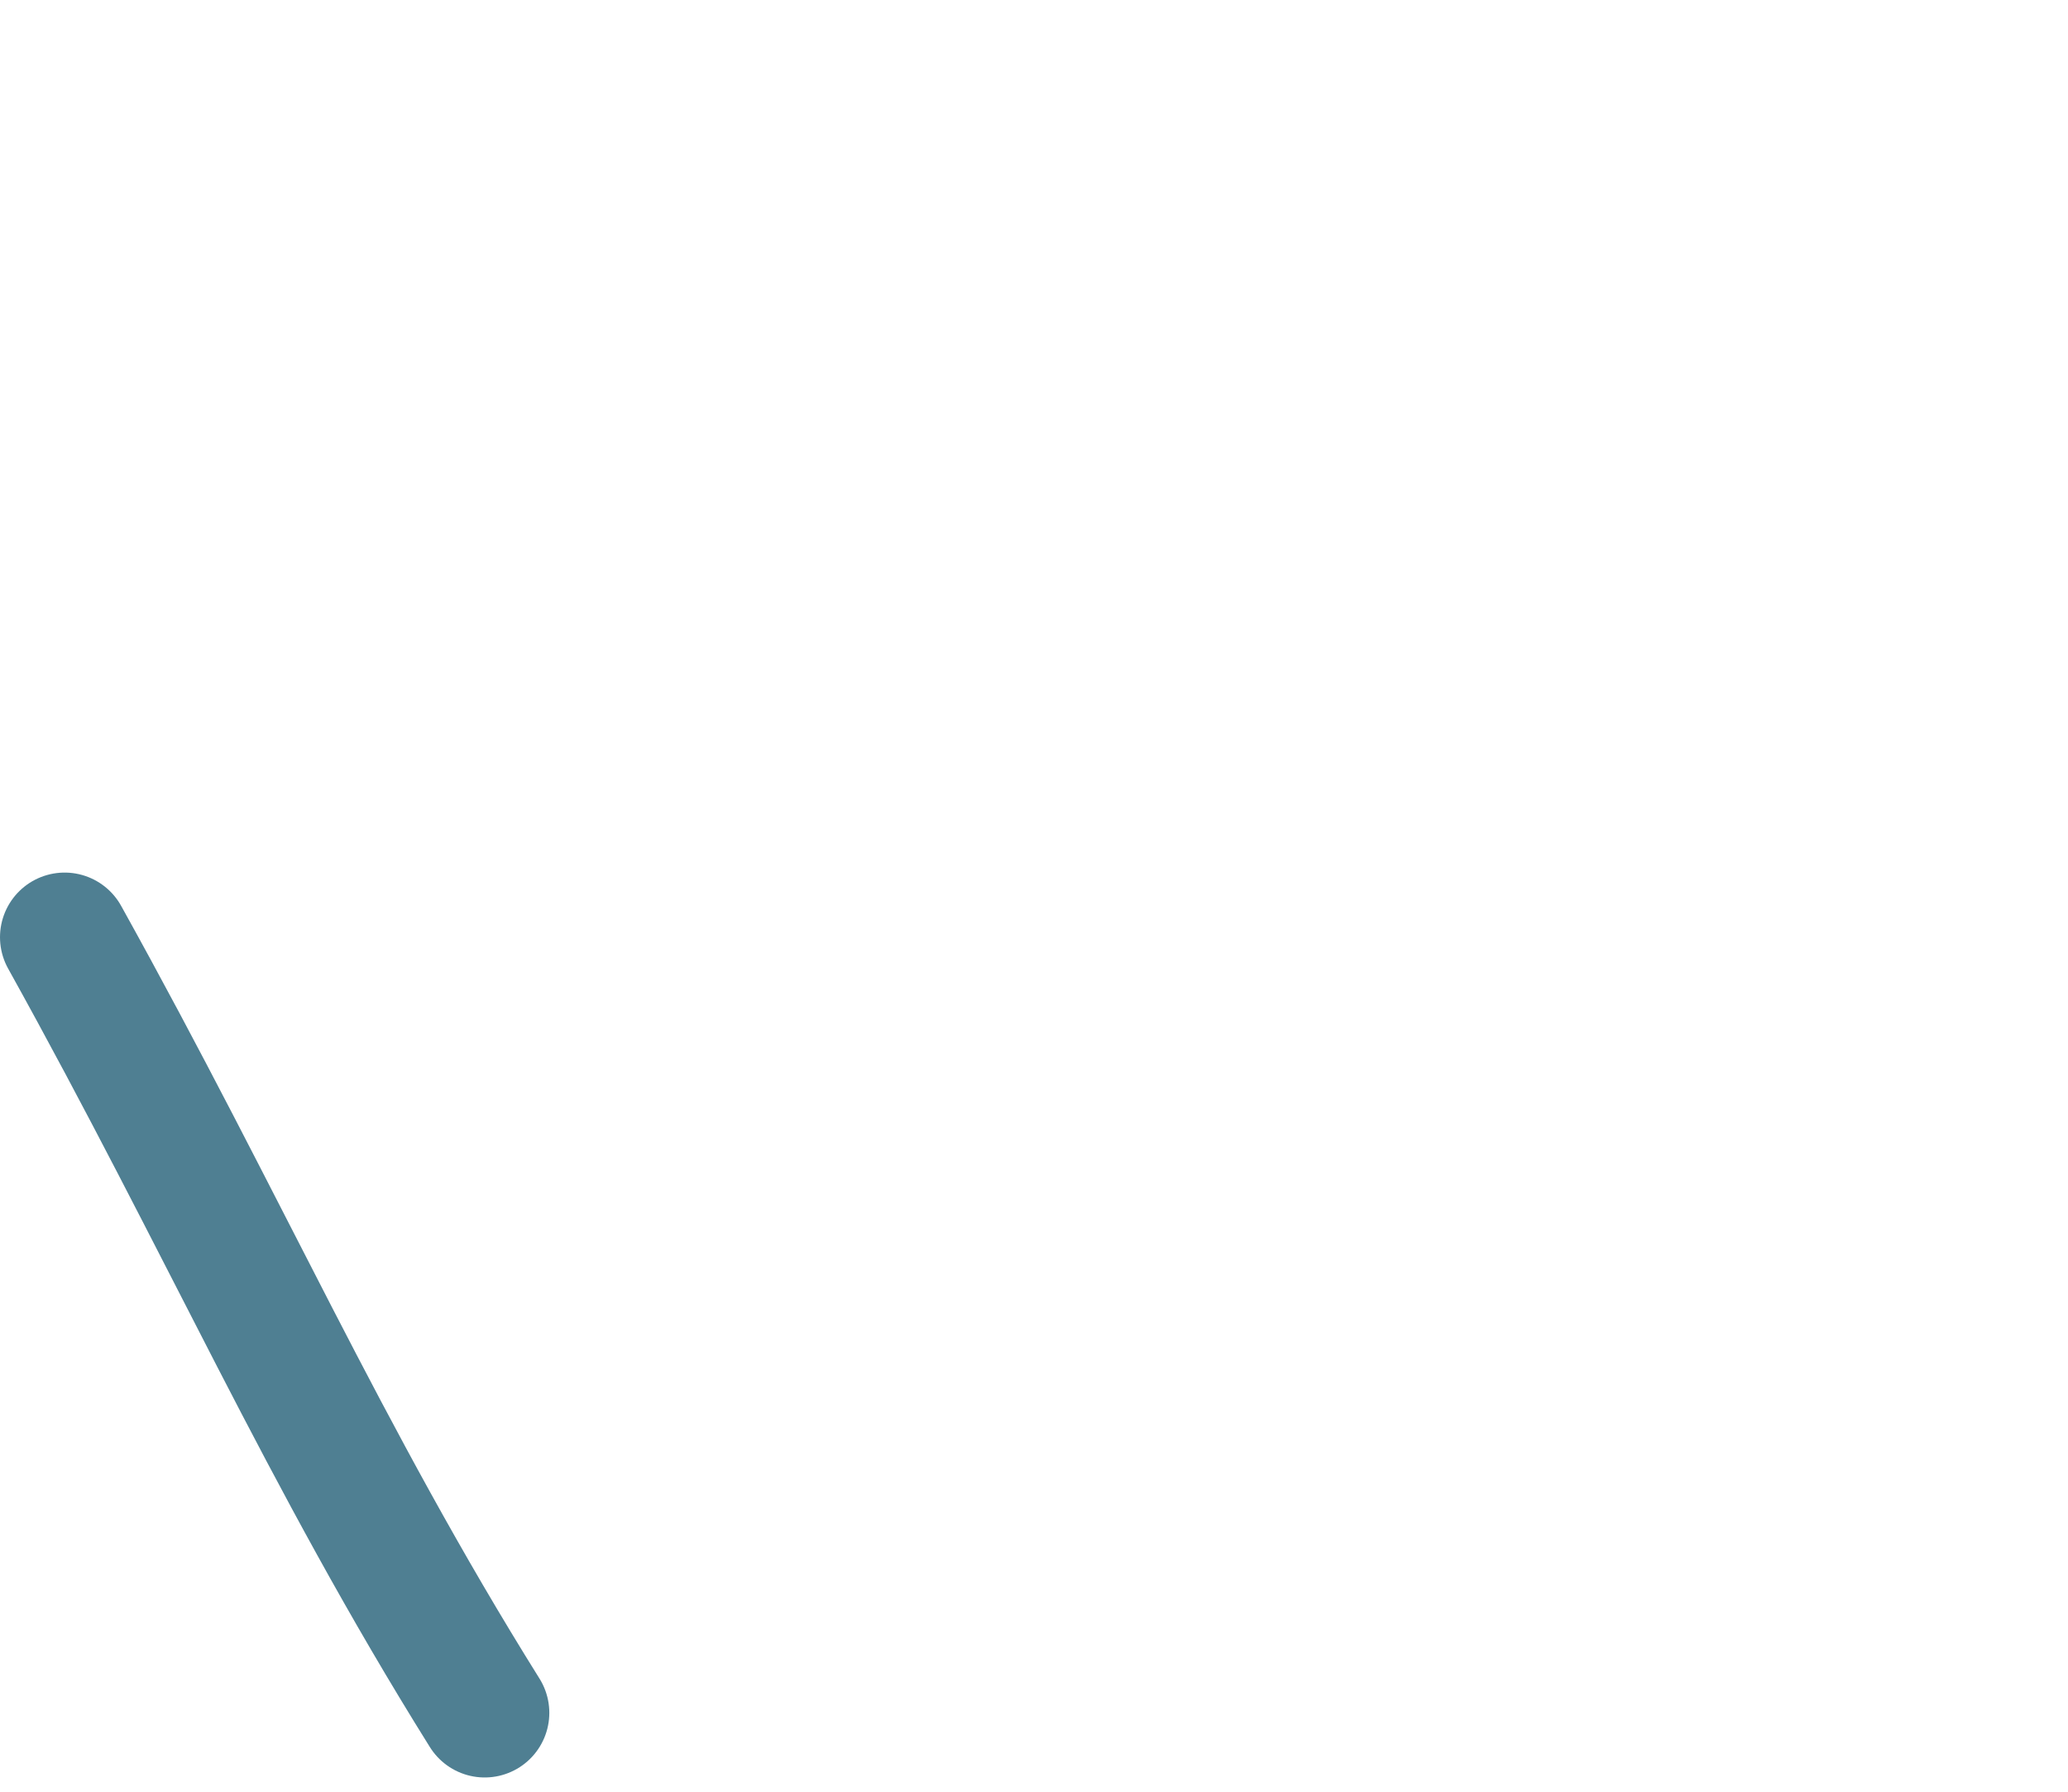
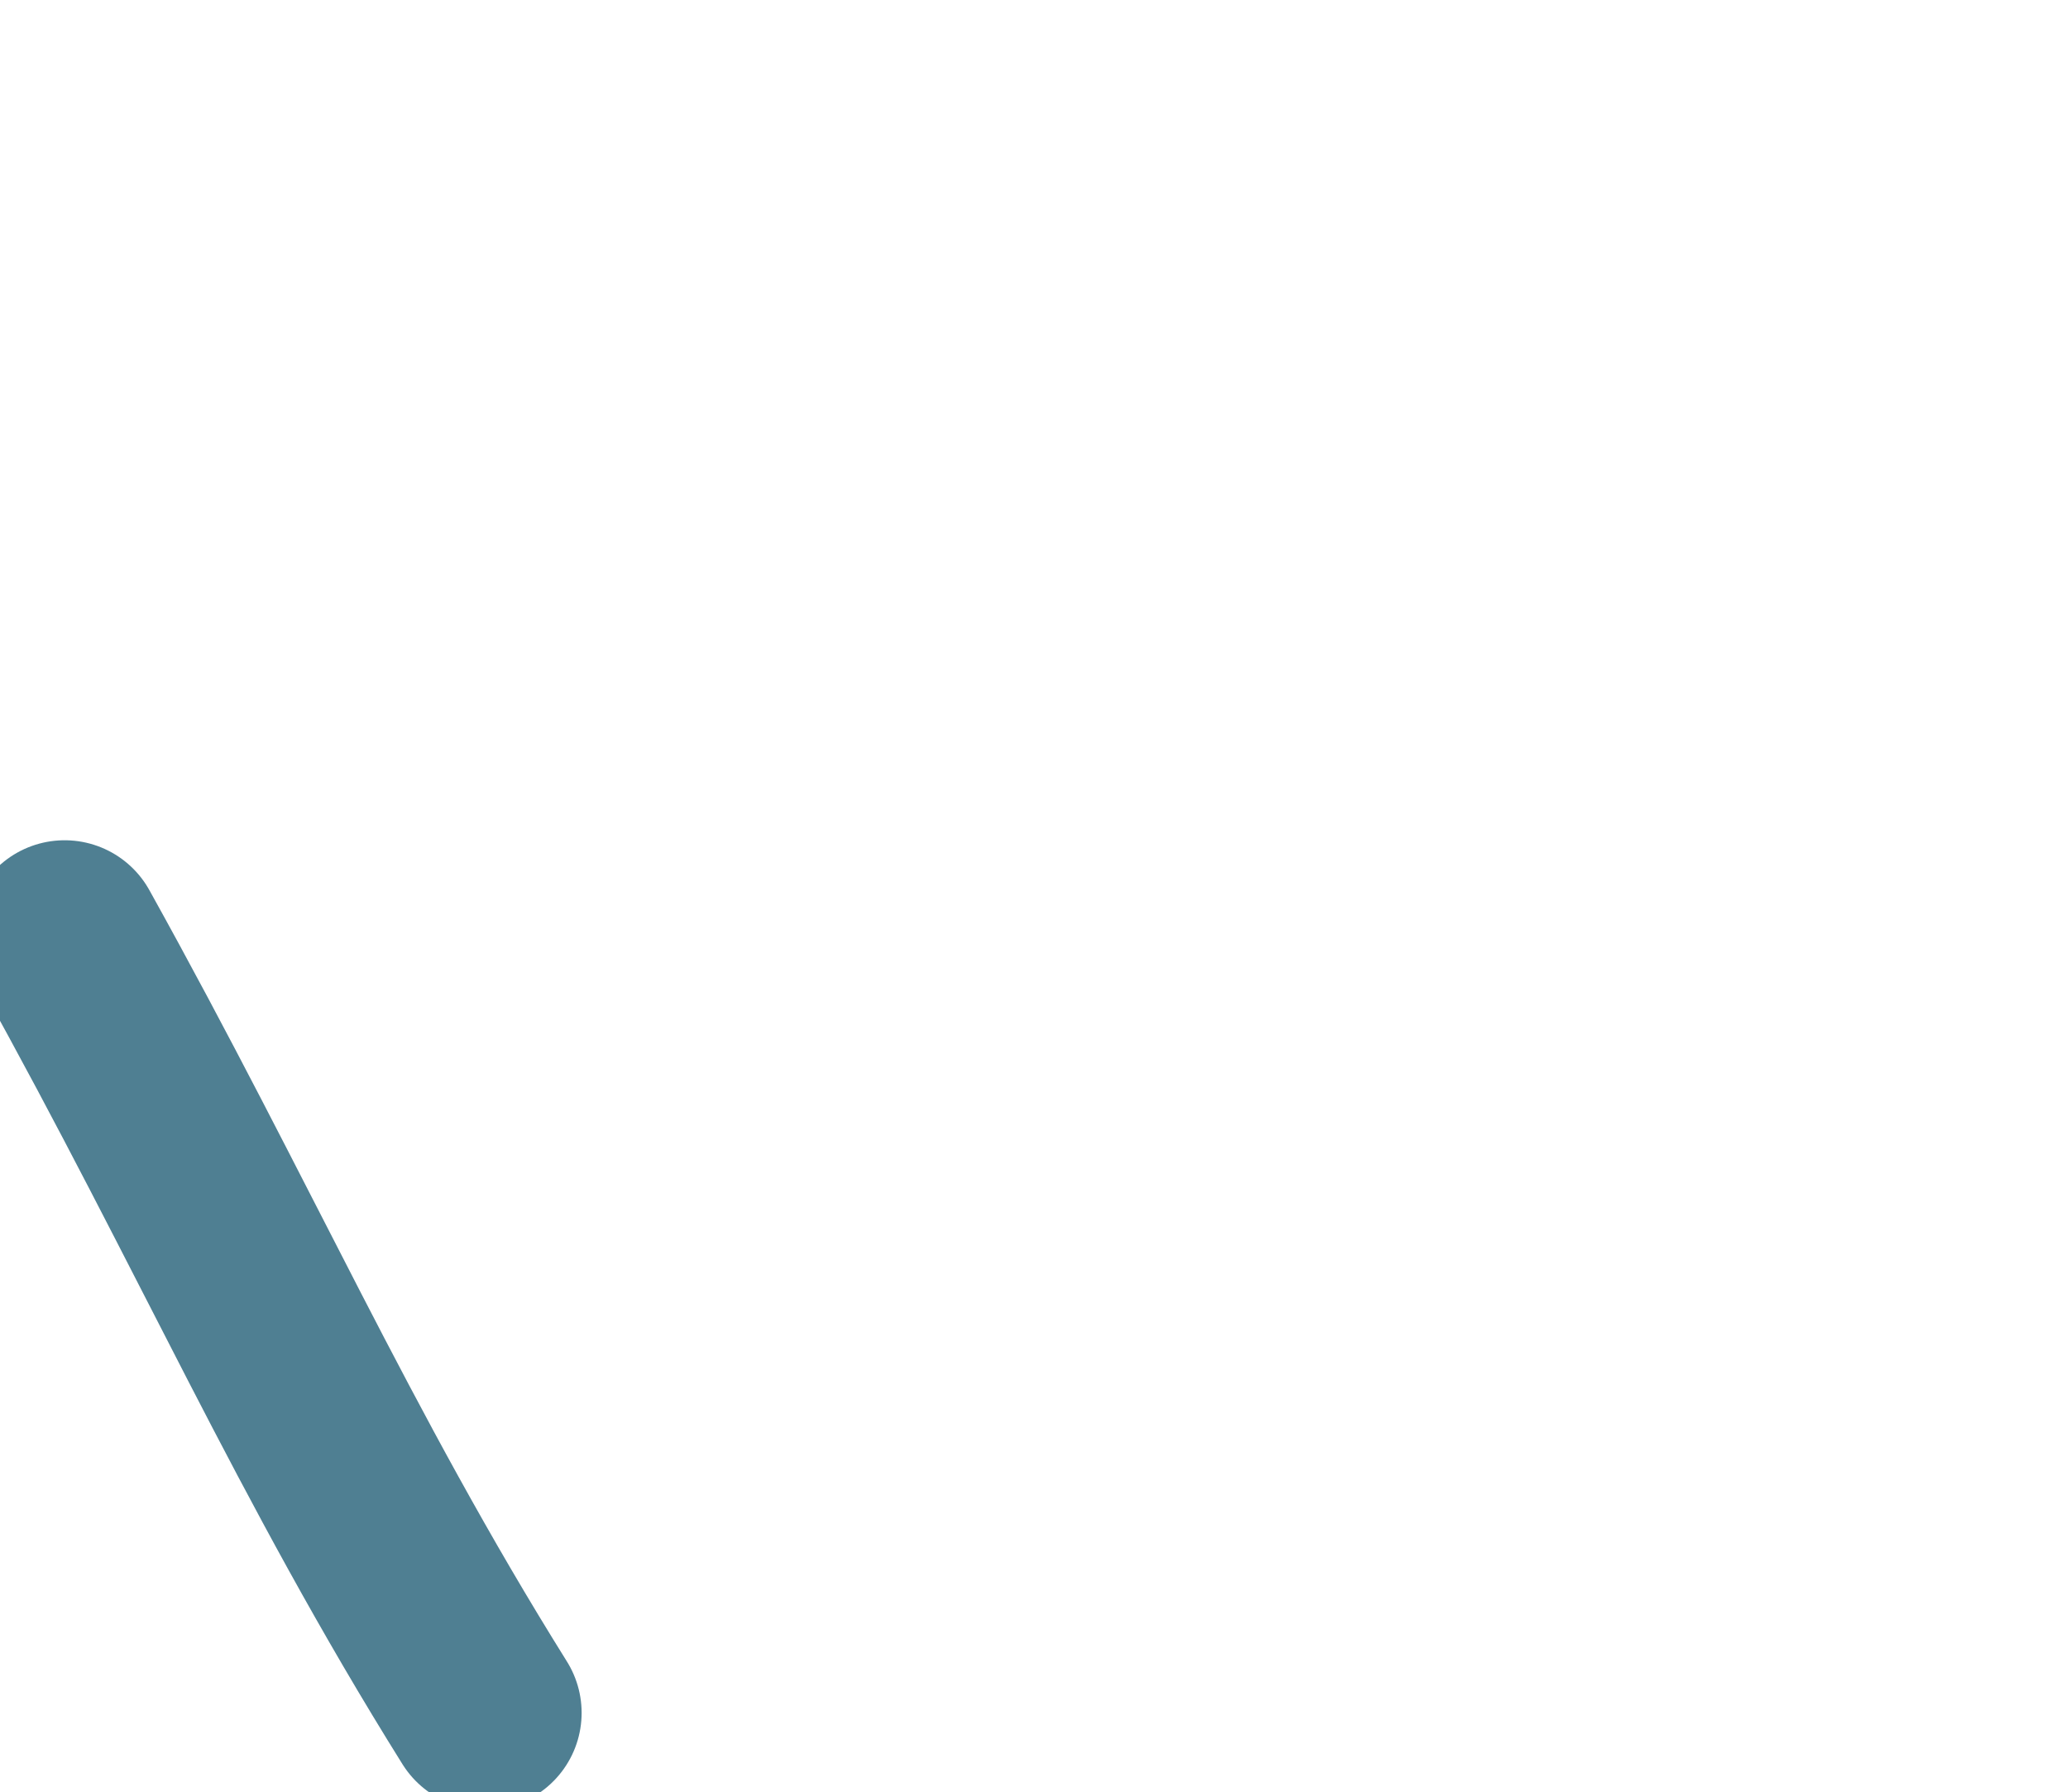
<svg xmlns="http://www.w3.org/2000/svg" viewBox="0 0 64 55.43">
-   <path d="M 2 29 C 7 38, 10 45, 15 53" fill="none" stroke="#4f7f92" stroke-width="4" stroke-linecap="round" />
+   <path d="M 2 29 C 7 38, 10 45, 15 53" fill="none" stroke="#4f7f92" stroke-width="6" stroke-linecap="round" />
</svg>
